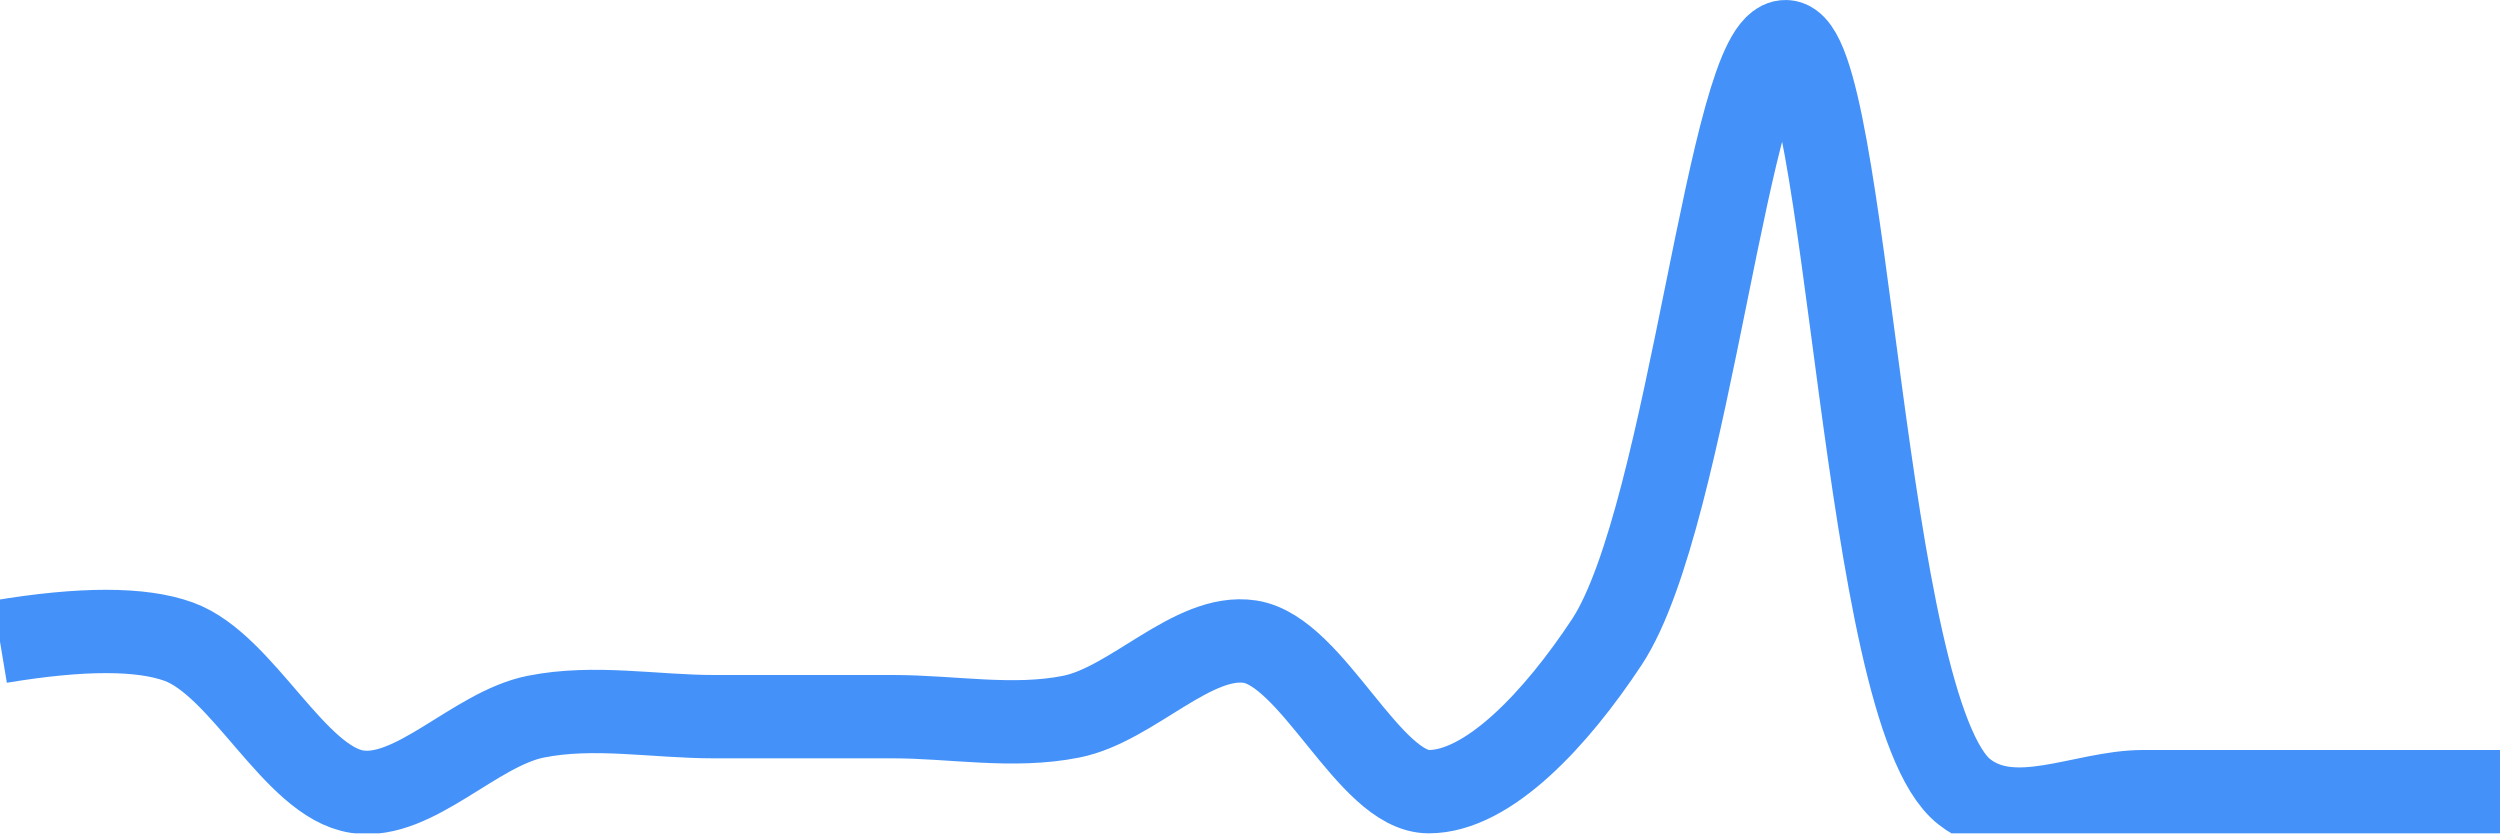
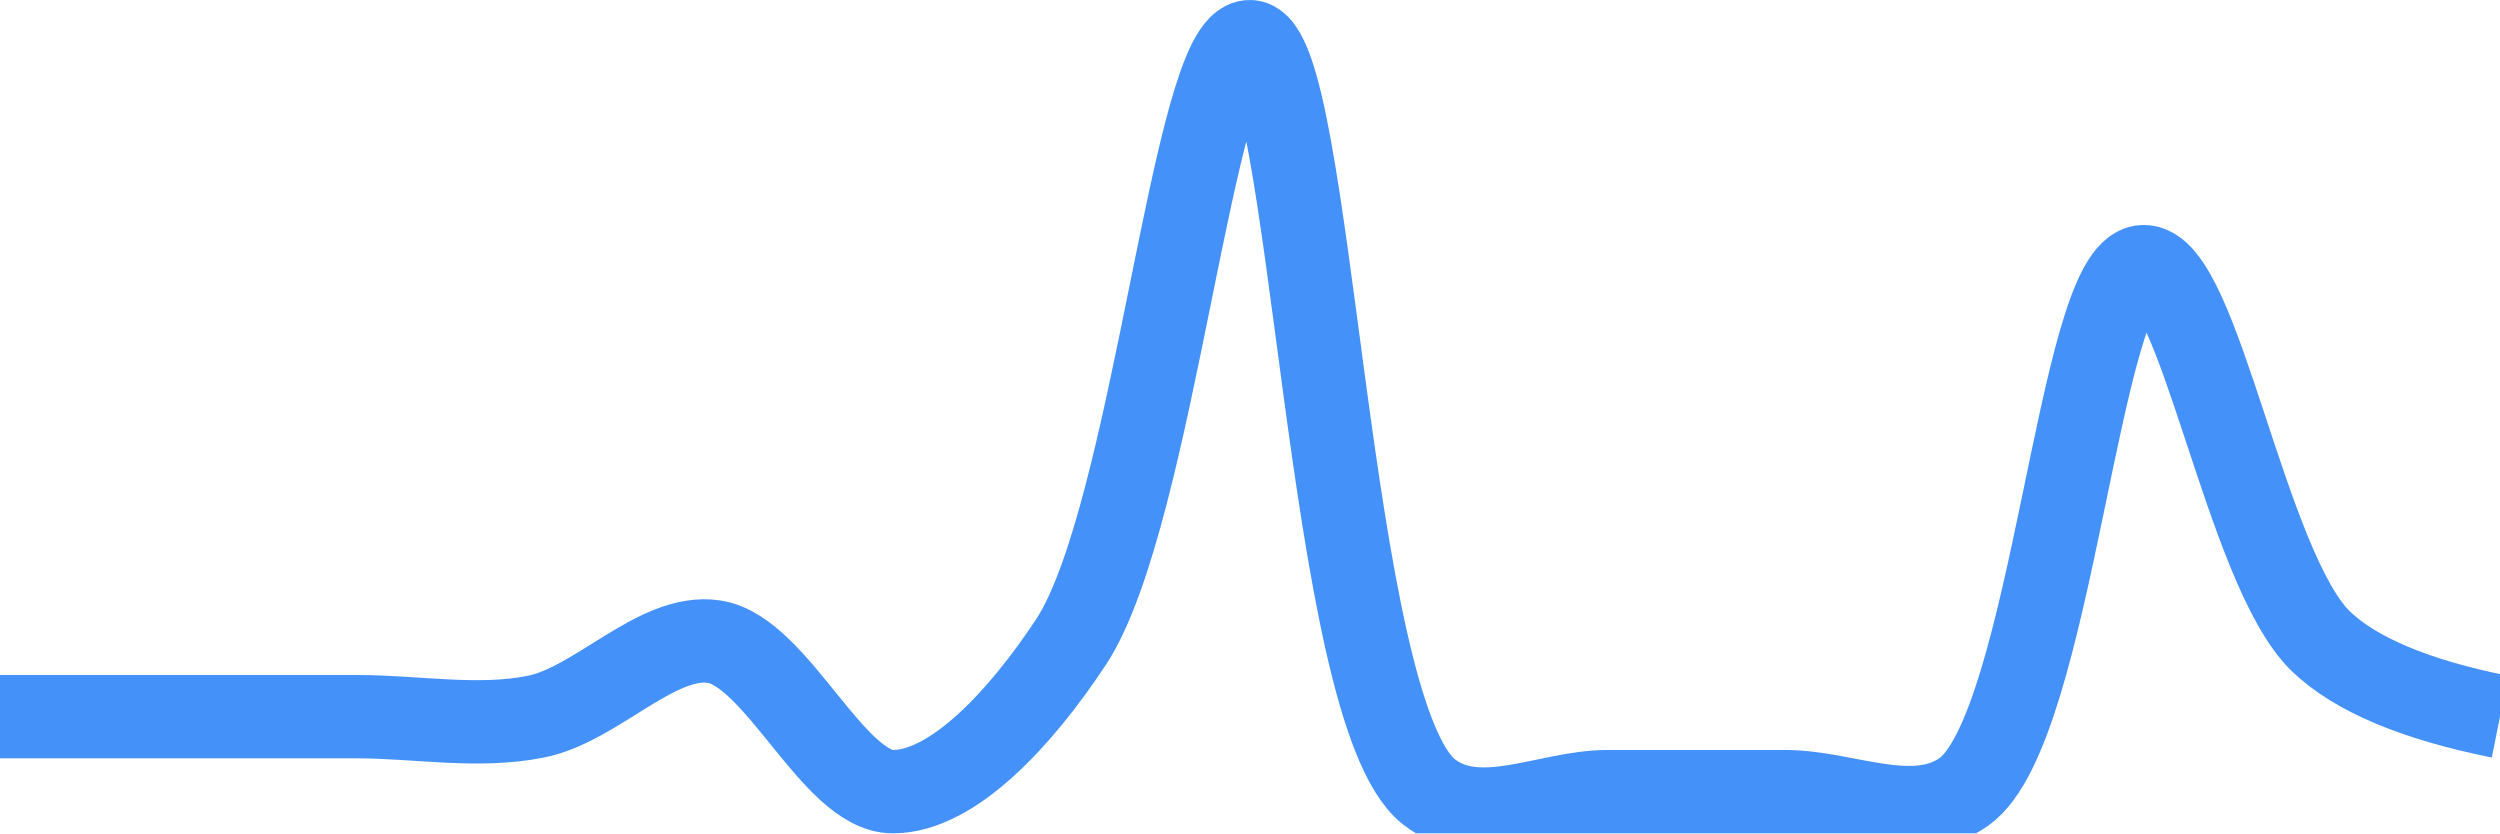
<svg xmlns="http://www.w3.org/2000/svg" class="main-svg" width="60" height="20" style="" viewBox="0 0 60 20">
  <rect x="0" y="0" width="60" height="20" style="fill: rgb(0, 0, 0); fill-opacity: 0;" />
-   <defs id="defs-a9de18">
+   <defs id="defs-aa26cb">
    <g class="clips">
-       <clipPath id="clipa9de18xyplot" class="plotclip">
+       <clipPath id="clipaa26cbxyplot" class="plotclip">
        <rect width="60" height="20" />
      </clipPath>
-       <clipPath class="axesclip" id="clipa9de18x">
+       <clipPath class="axesclip" id="clipaa26cbx">
        <rect x="0" y="0" width="60" height="20" />
      </clipPath>
-       <clipPath class="axesclip" id="clipa9de18y">
+       <clipPath class="axesclip" id="clipaa26cby">
        <rect x="0" y="0" width="60" height="20" />
      </clipPath>
-       <clipPath class="axesclip" id="clipa9de18xy">
+       <clipPath class="axesclip" id="clipaa26cbxy">
        <rect x="0" y="0" width="60" height="20" />
      </clipPath>
    </g>
    <g class="gradients" />
    <g class="patterns" />
  </defs>
  <g class="bglayer">
    <rect class="bg" x="0" y="0" width="60" height="20" style="fill: rgb(0, 0, 0); fill-opacity: 0; stroke-width: 0;" />
  </g>
  <g class="layer-below">
    <g class="imagelayer" />
    <g class="shapelayer" />
  </g>
  <g class="cartesianlayer">
    <g class="subplot xy">
      <g class="layer-subplot">
        <g class="shapelayer" />
        <g class="imagelayer" />
      </g>
      <g class="minor-gridlayer">
        <g class="x" />
        <g class="y" />
      </g>
      <g class="gridlayer">
        <g class="x" />
        <g class="y" />
      </g>
      <g class="zerolinelayer" />
      <g class="layer-between">
        <g class="shapelayer" />
        <g class="imagelayer" />
      </g>
      <path class="xlines-below" />
      <path class="ylines-below" />
      <g class="overlines-below" />
      <g class="xaxislayer-below" />
      <g class="yaxislayer-below" />
      <g class="overaxes-below" />
      <g class="overplot">
-         <g class="xy" transform="" clip-path="url(#clipa9de18xyplot)">
+         <g class="xy" transform="" clip-path="url(#clipaa26cbxyplot)">
          <g class="scatterlayer mlayer">
-             <g class="trace scatter traced9b0e4" style="stroke-miterlimit: 2; opacity: 1;">
+             <g class="trace scatter trace2763c7" style="stroke-miterlimit: 2; opacity: 1;">
              <g class="fills" />
              <g class="errorbars" />
              <g class="lines">
-                 <path class="js-line" d="M0,15.4Q2.94,14.91 4.29,15.4C5.83,15.96 7.07,18.77 8.57,19C9.94,19.21 11.4,17.49 12.86,17.2C14.26,16.92 15.71,17.2 17.14,17.2C18.57,17.2 20,17.2 21.43,17.2C22.86,17.2 24.31,17.48 25.71,17.2C27.17,16.91 28.63,15.19 30,15.4C31.5,15.63 32.86,19 34.29,19C35.72,19 37.35,17.25 38.57,15.4C40.56,12.36 41.5,0.96 42.86,1C44.37,1.04 44.67,17.05 47.14,19C48.33,19.94 50,19 51.43,19C52.86,19 54.28,19 55.71,19Q57.14,19 60,19" style="vector-effect: none; fill: none; stroke: rgb(68, 146, 249); stroke-opacity: 1; stroke-width: 2px; opacity: 1;" />
+                 <path class="js-line" d="M0,17.2Q2.86,17.2 4.29,17.2C5.72,17.2 7.14,17.2 8.57,17.2C10,17.2 11.46,17.48 12.86,17.2C14.32,16.91 15.77,15.19 17.14,15.4C18.64,15.63 20,19 21.43,19C22.86,19 24.49,17.25 25.71,15.4C27.7,12.36 28.64,0.96 30,1C31.51,1.04 31.82,17.05 34.29,19C35.48,19.94 37.14,19 38.57,19C40,19 41.43,19 42.86,19C44.29,19 45.94,19.86 47.14,19C49.26,17.48 49.88,6.49 51.43,6.4C52.77,6.32 53.89,13.66 55.71,15.4Q56.96,16.59 60,17.2" style="vector-effect: none; fill: none; stroke: rgb(68, 146, 249); stroke-opacity: 1; stroke-width: 2px; opacity: 1;" />
              </g>
              <g class="points" />
              <g class="text" />
            </g>
          </g>
        </g>
      </g>
      <path class="xlines-above crisp" d="M0,0" style="fill: none;" />
      <path class="ylines-above crisp" d="M0,0" style="fill: none;" />
      <g class="overlines-above" />
      <g class="xaxislayer-above" />
      <g class="yaxislayer-above" />
      <g class="overaxes-above" />
    </g>
  </g>
  <g class="polarlayer" />
  <g class="smithlayer" />
  <g class="ternarylayer" />
  <g class="geolayer" />
  <g class="funnelarealayer" />
  <g class="pielayer" />
  <g class="iciclelayer" />
  <g class="treemaplayer" />
  <g class="sunburstlayer" />
  <g class="glimages" />
-   <defs id="topdefs-a9de18">
+   <defs id="topdefs-aa26cb">
    <g class="clips" />
  </defs>
  <g class="layer-above">
    <g class="imagelayer" />
    <g class="shapelayer" />
  </g>
  <g class="infolayer">
    <g class="g-gtitle" />
  </g>
</svg>
